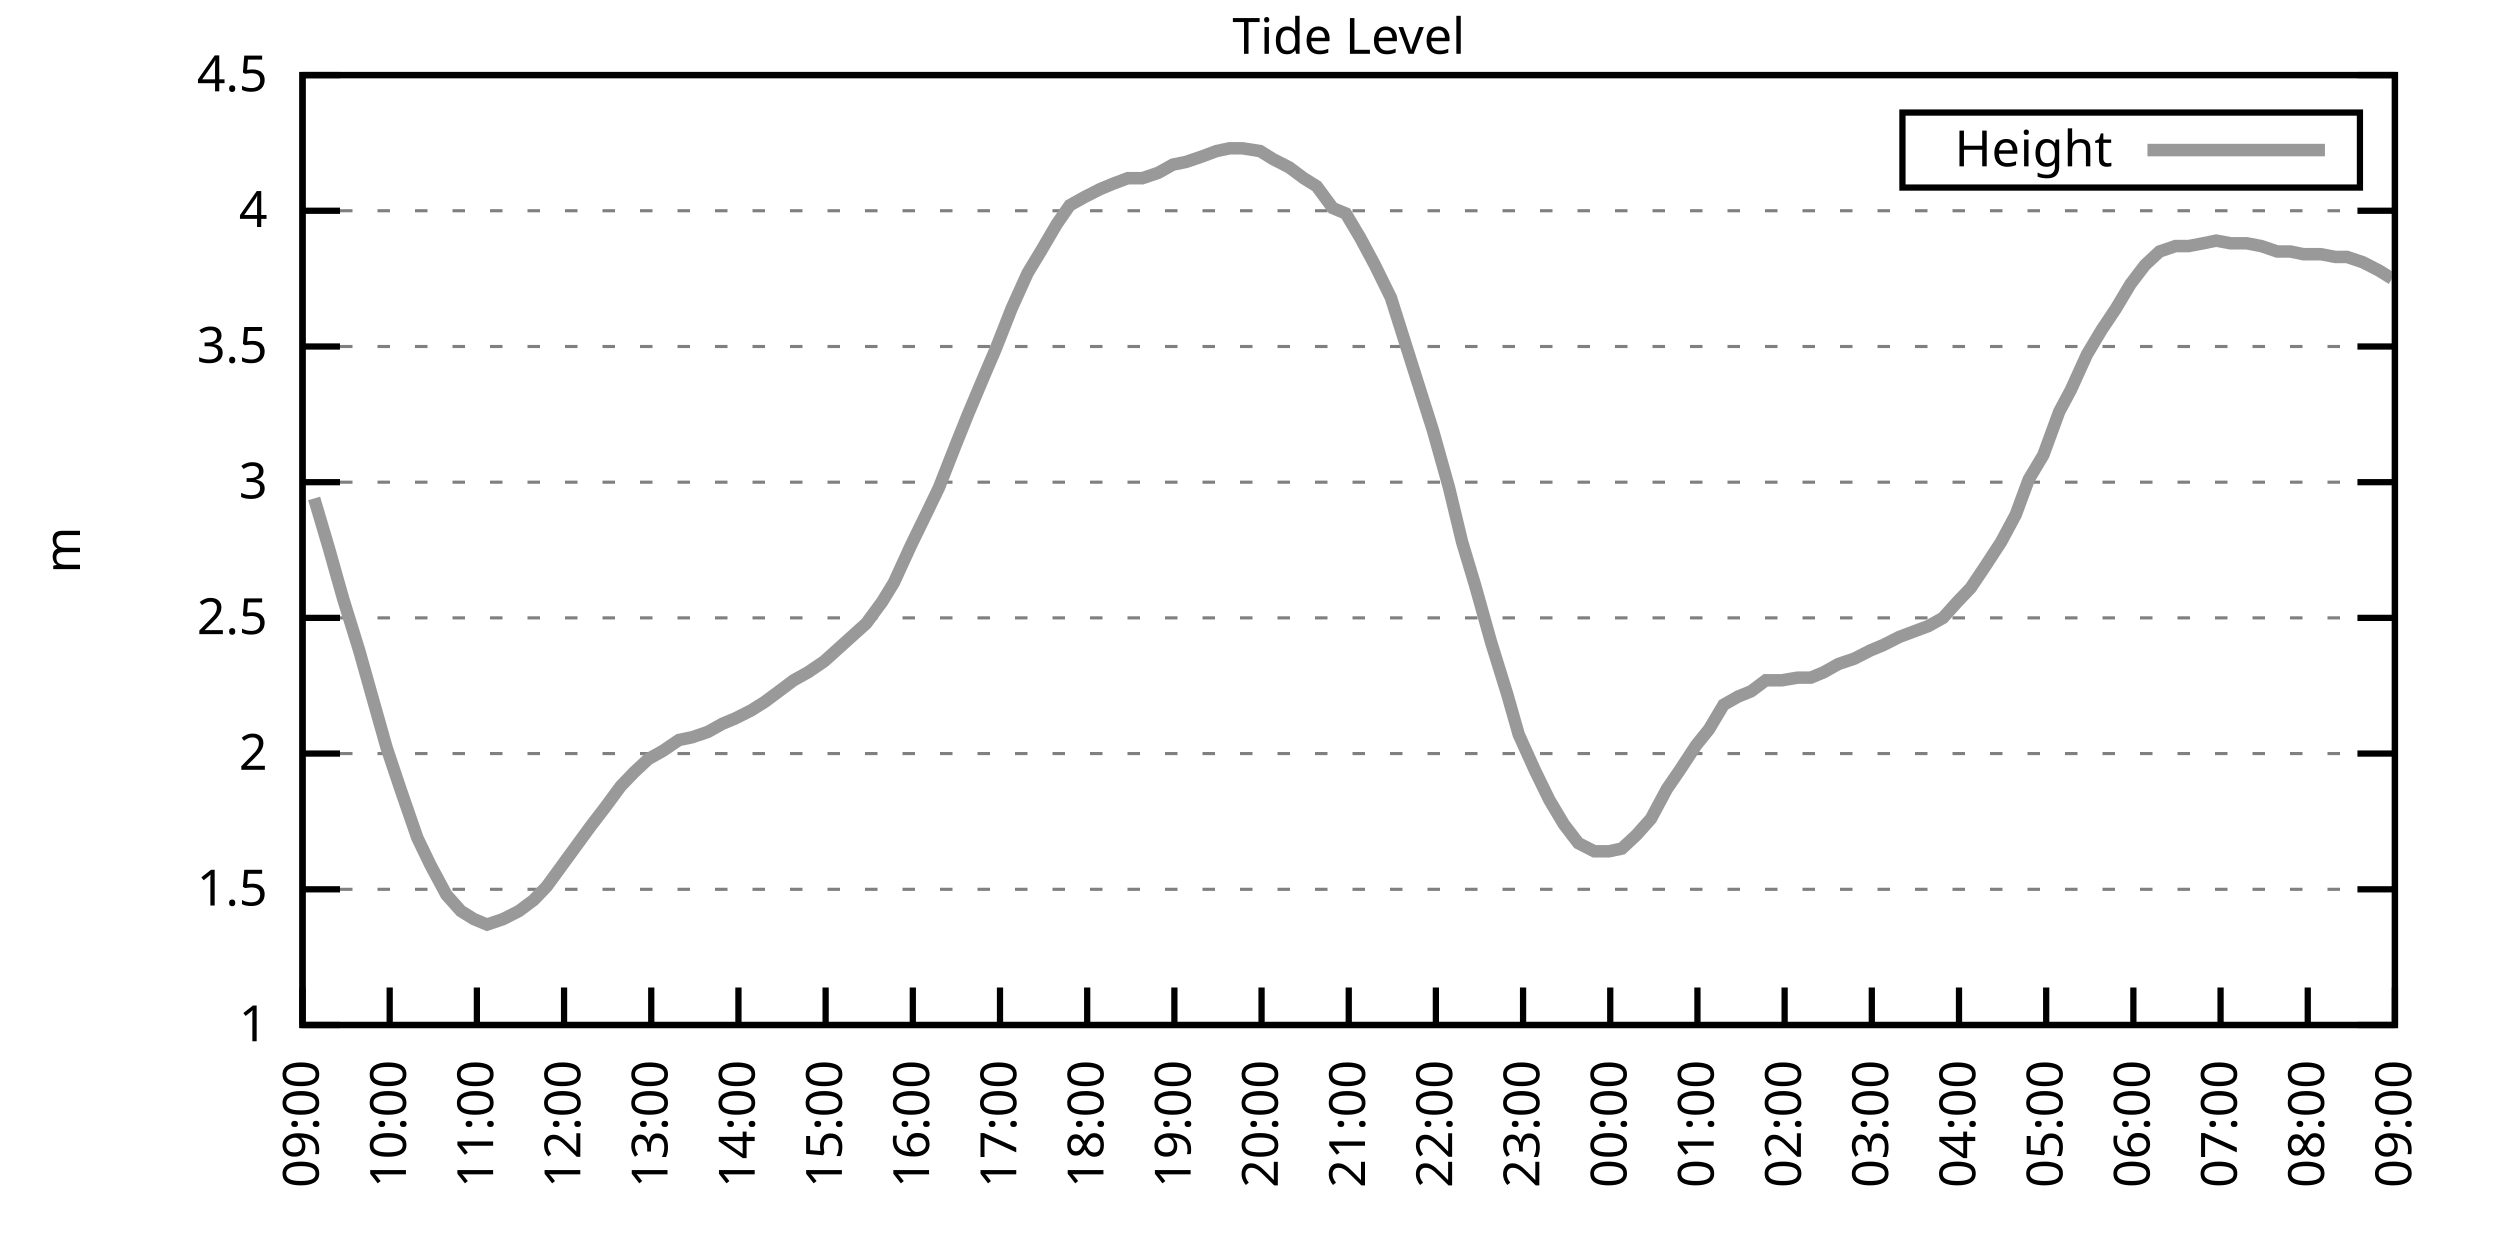
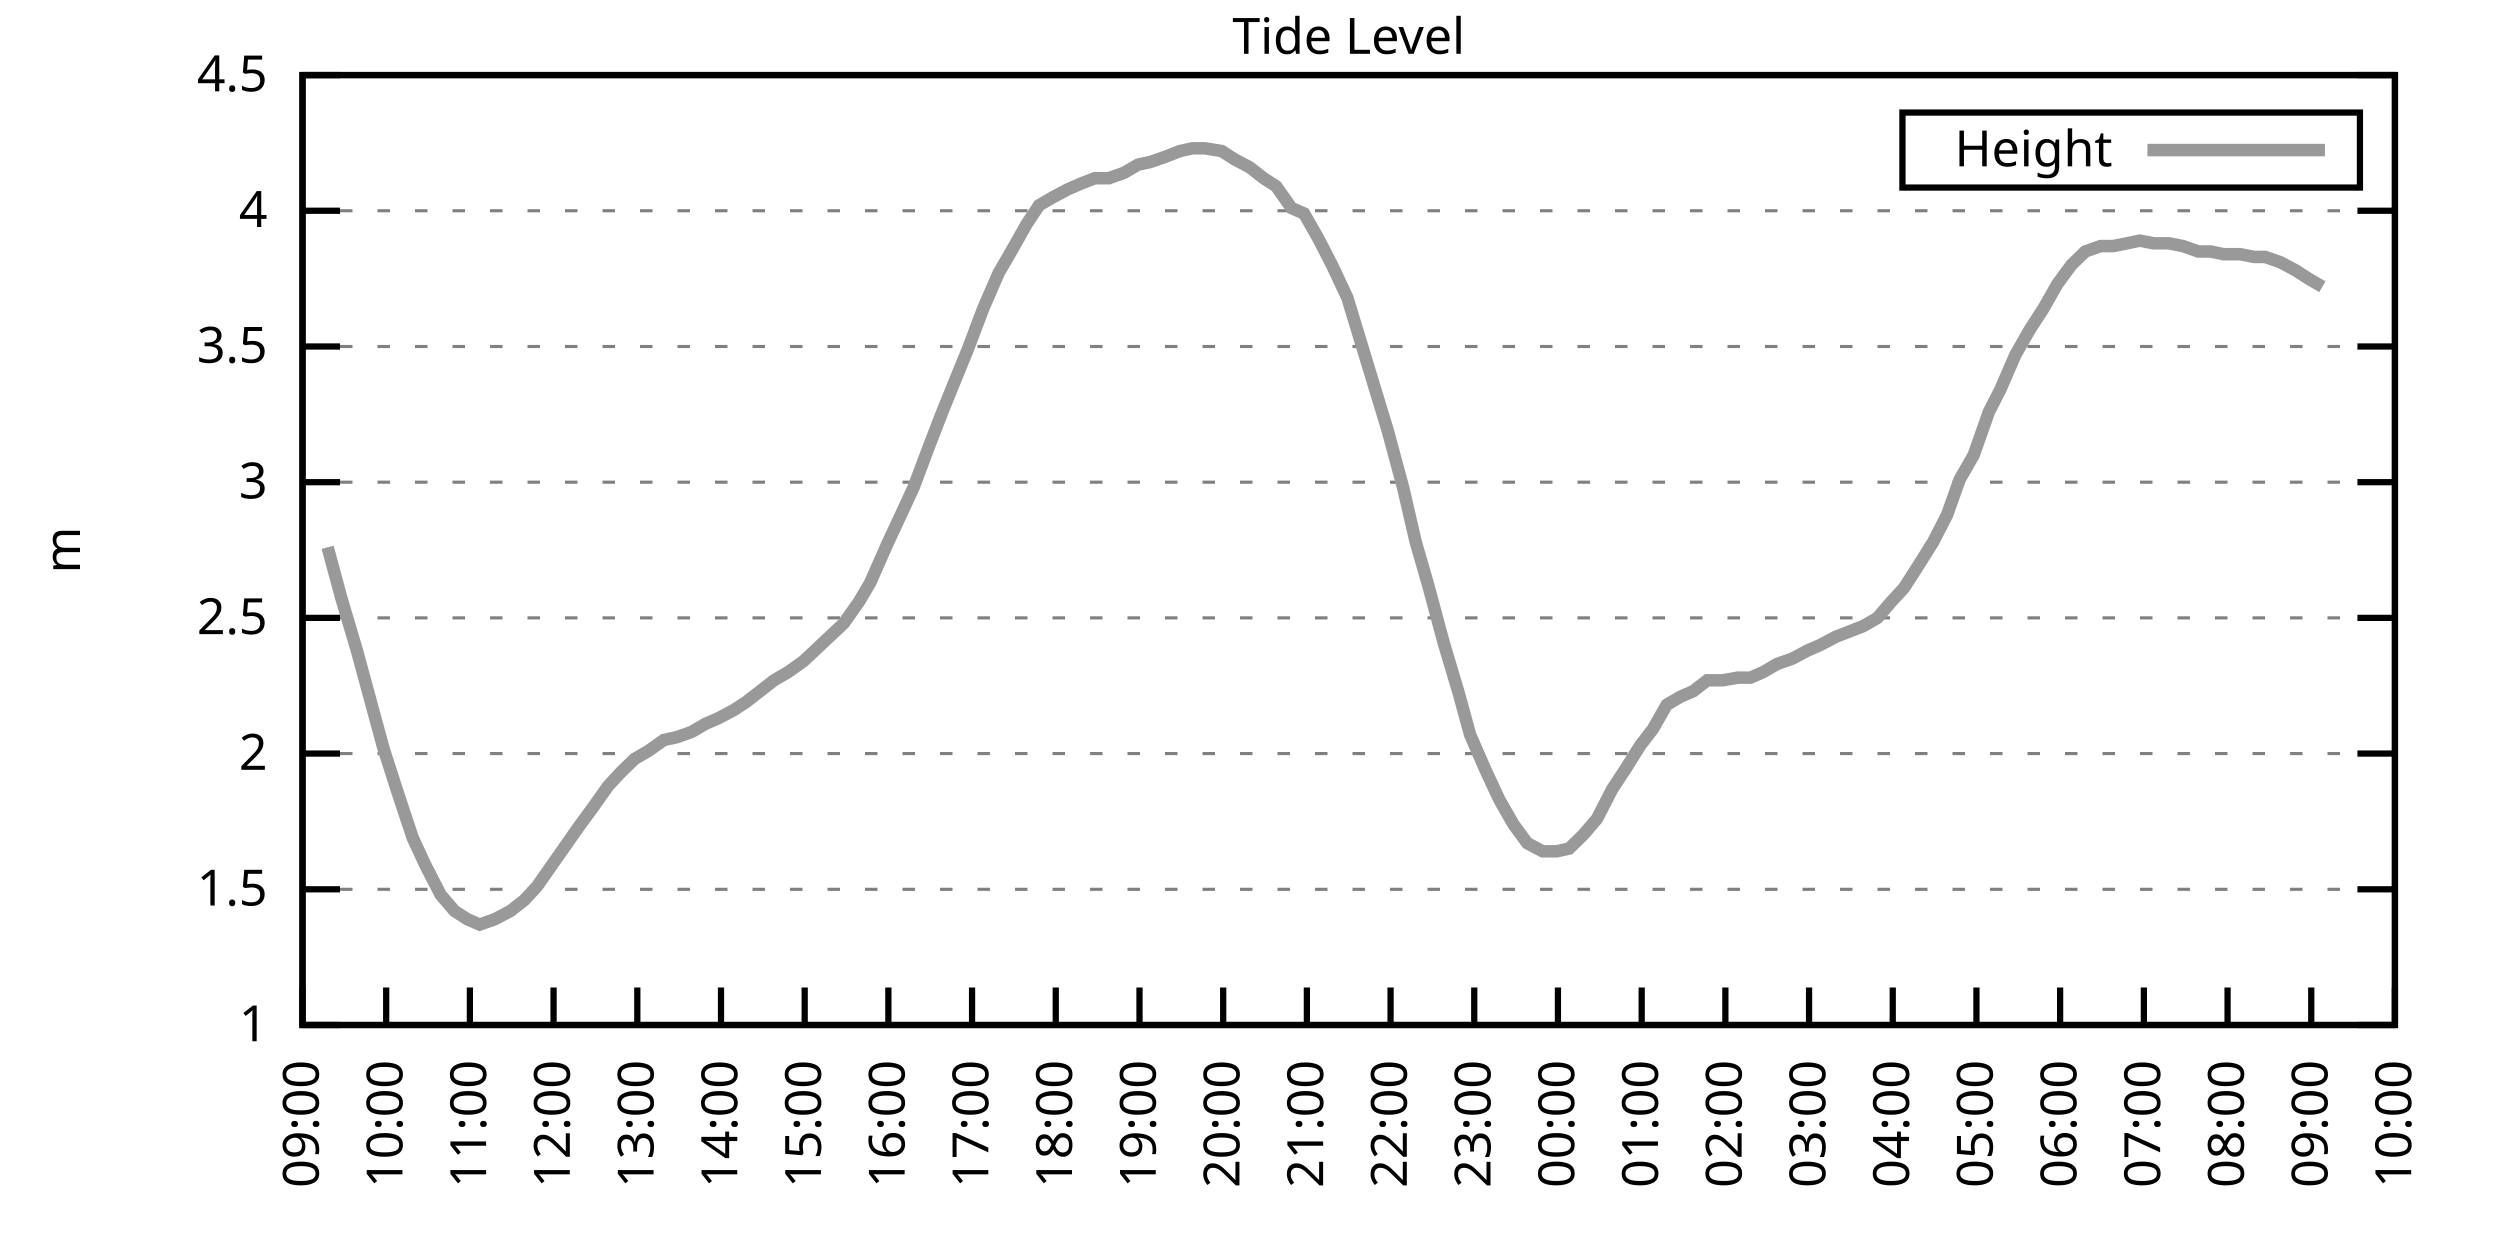
<svg xmlns="http://www.w3.org/2000/svg" xmlns:xlink="http://www.w3.org/1999/xlink" width="400" height="200" viewBox="0 0 400 200">
  <g id="gnuplot_canvas">
    <rect x="0" y="0" width="400" height="200" fill="none" />
    <defs>
      <circle id="gpDot" r="0.5" stroke-width="0.5" stroke="currentColor" />
      <path id="gpPt0" stroke-width="0.333" stroke="currentColor" d="M-1,0 h2 M0,-1 v2" />
      <path id="gpPt1" stroke-width="0.333" stroke="currentColor" d="M-1,-1 L1,1 M1,-1 L-1,1" />
      <path id="gpPt2" stroke-width="0.333" stroke="currentColor" d="M-1,0 L1,0 M0,-1 L0,1 M-1,-1 L1,1 M-1,1 L1,-1" />
      <rect id="gpPt3" stroke-width="0.333" stroke="currentColor" x="-1" y="-1" width="2" height="2" />
      <rect id="gpPt4" stroke-width="0.333" stroke="currentColor" fill="currentColor" x="-1" y="-1" width="2" height="2" />
      <circle id="gpPt5" stroke-width="0.333" stroke="currentColor" cx="0" cy="0" r="1" />
      <use xlink:href="#gpPt5" id="gpPt6" fill="currentColor" stroke="none" />
      <path id="gpPt7" stroke-width="0.333" stroke="currentColor" d="M0,-1.33 L-1.33,0.67 L1.33,0.67 z" />
      <use xlink:href="#gpPt7" id="gpPt8" fill="currentColor" stroke="none" />
      <use xlink:href="#gpPt7" id="gpPt9" stroke="currentColor" transform="rotate(180)" />
      <use xlink:href="#gpPt9" id="gpPt10" fill="currentColor" stroke="none" />
      <use xlink:href="#gpPt3" id="gpPt11" stroke="currentColor" transform="rotate(45)" />
      <use xlink:href="#gpPt11" id="gpPt12" fill="currentColor" stroke="none" />
      <path id="gpPt13" stroke-width="0.333" stroke="currentColor" d="M0,1.330 L1.265,0.411 L0.782,-1.067 L-0.782,-1.076 L-1.265,0.411 z" />
      <use xlink:href="#gpPt13" id="gpPt14" fill="currentColor" stroke="none" />
      <filter id="textbox" filterUnits="objectBoundingBox" x="0" y="0" height="1" width="1">
        <feFlood flood-color="white" flood-opacity="1" result="bgnd" />
        <feComposite in="SourceGraphic" in2="bgnd" operator="atop" />
      </filter>
      <filter id="greybox" filterUnits="objectBoundingBox" x="0" y="0" height="1" width="1">
        <feFlood flood-color="lightgrey" flood-opacity="1" result="grey" />
        <feComposite in="SourceGraphic" in2="grey" operator="atop" />
      </filter>
    </defs>
    <g fill="none" color="white" stroke="currentColor" stroke-width="1.00" stroke-linecap="butt" stroke-linejoin="miter">
</g>
    <g fill="none" color="black" stroke="currentColor" stroke-width="1.00" stroke-linecap="butt" stroke-linejoin="miter">
      <g stroke="none" shape-rendering="crispEdges">
        <polygon fill="rgb(255, 255, 255)" points="48.40,164.00 383.18,164.00 383.18,12.02 48.40,12.02 " />
      </g>
    </g>
    <g fill="none" color="black" stroke="currentColor" stroke-width="1.00" stroke-linecap="butt" stroke-linejoin="miter">
</g>
    <g fill="none" color="black" stroke="black" stroke-width="0.50" stroke-linecap="butt" stroke-linejoin="miter">
</g>
    <g fill="none" color="gray" stroke="currentColor" stroke-width="0.50" stroke-linecap="butt" stroke-linejoin="miter">
      <path stroke="gray" stroke-dasharray="2,4" class="gridline" d="M48.40,164.00 L383.19,164.00  " />
    </g>
    <g fill="none" color="gray" stroke="gray" stroke-width="1.00" stroke-linecap="butt" stroke-linejoin="miter">
</g>
    <g fill="none" color="black" stroke="currentColor" stroke-width="1.00" stroke-linecap="butt" stroke-linejoin="miter">
      <path stroke="black" d="M48.40,164.00 L54.40,164.00 M383.19,164.00 L377.19,164.00  " />
      <g transform="translate(42.80,166.60)" stroke="none" fill="black" font-family="Sans" font-size="8.00" text-anchor="end">
        <text>
          <tspan font-family="Sans"> 1</tspan>
        </text>
      </g>
    </g>
    <g fill="none" color="black" stroke="currentColor" stroke-width="1.00" stroke-linecap="butt" stroke-linejoin="miter">
</g>
    <g fill="none" color="black" stroke="black" stroke-width="0.50" stroke-linecap="butt" stroke-linejoin="miter">
</g>
    <g fill="none" color="gray" stroke="currentColor" stroke-width="0.50" stroke-linecap="butt" stroke-linejoin="miter">
      <path stroke="gray" stroke-dasharray="2,4" class="gridline" d="M48.40,142.29 L383.19,142.29  " />
    </g>
    <g fill="none" color="gray" stroke="gray" stroke-width="1.00" stroke-linecap="butt" stroke-linejoin="miter">
</g>
    <g fill="none" color="black" stroke="currentColor" stroke-width="1.00" stroke-linecap="butt" stroke-linejoin="miter">
      <path stroke="black" d="M48.40,142.29 L54.40,142.29 M383.19,142.29 L377.19,142.29  " />
      <g transform="translate(42.80,144.89)" stroke="none" fill="black" font-family="Sans" font-size="8.00" text-anchor="end">
        <text>
          <tspan font-family="Sans"> 1.5</tspan>
        </text>
      </g>
    </g>
    <g fill="none" color="black" stroke="currentColor" stroke-width="1.00" stroke-linecap="butt" stroke-linejoin="miter">
</g>
    <g fill="none" color="black" stroke="black" stroke-width="0.50" stroke-linecap="butt" stroke-linejoin="miter">
</g>
    <g fill="none" color="gray" stroke="currentColor" stroke-width="0.50" stroke-linecap="butt" stroke-linejoin="miter">
      <path stroke="gray" stroke-dasharray="2,4" class="gridline" d="M48.40,120.57 L383.19,120.57  " />
    </g>
    <g fill="none" color="gray" stroke="gray" stroke-width="1.00" stroke-linecap="butt" stroke-linejoin="miter">
</g>
    <g fill="none" color="black" stroke="currentColor" stroke-width="1.00" stroke-linecap="butt" stroke-linejoin="miter">
      <path stroke="black" d="M48.40,120.57 L54.40,120.57 M383.19,120.57 L377.19,120.57  " />
      <g transform="translate(42.80,123.17)" stroke="none" fill="black" font-family="Sans" font-size="8.00" text-anchor="end">
        <text>
          <tspan font-family="Sans"> 2</tspan>
        </text>
      </g>
    </g>
    <g fill="none" color="black" stroke="currentColor" stroke-width="1.00" stroke-linecap="butt" stroke-linejoin="miter">
</g>
    <g fill="none" color="black" stroke="black" stroke-width="0.50" stroke-linecap="butt" stroke-linejoin="miter">
</g>
    <g fill="none" color="gray" stroke="currentColor" stroke-width="0.50" stroke-linecap="butt" stroke-linejoin="miter">
      <path stroke="gray" stroke-dasharray="2,4" class="gridline" d="M48.40,98.86 L383.19,98.86  " />
    </g>
    <g fill="none" color="gray" stroke="gray" stroke-width="1.00" stroke-linecap="butt" stroke-linejoin="miter">
</g>
    <g fill="none" color="black" stroke="currentColor" stroke-width="1.00" stroke-linecap="butt" stroke-linejoin="miter">
      <path stroke="black" d="M48.40,98.86 L54.40,98.86 M383.19,98.86 L377.19,98.86  " />
      <g transform="translate(42.80,101.46)" stroke="none" fill="black" font-family="Sans" font-size="8.00" text-anchor="end">
        <text>
          <tspan font-family="Sans"> 2.5</tspan>
        </text>
      </g>
    </g>
    <g fill="none" color="black" stroke="currentColor" stroke-width="1.00" stroke-linecap="butt" stroke-linejoin="miter">
</g>
    <g fill="none" color="black" stroke="black" stroke-width="0.50" stroke-linecap="butt" stroke-linejoin="miter">
</g>
    <g fill="none" color="gray" stroke="currentColor" stroke-width="0.50" stroke-linecap="butt" stroke-linejoin="miter">
      <path stroke="gray" stroke-dasharray="2,4" class="gridline" d="M48.40,77.15 L383.19,77.15  " />
    </g>
    <g fill="none" color="gray" stroke="gray" stroke-width="1.00" stroke-linecap="butt" stroke-linejoin="miter">
</g>
    <g fill="none" color="black" stroke="currentColor" stroke-width="1.00" stroke-linecap="butt" stroke-linejoin="miter">
      <path stroke="black" d="M48.40,77.15 L54.40,77.15 M383.19,77.15 L377.19,77.15  " />
      <g transform="translate(42.80,79.75)" stroke="none" fill="black" font-family="Sans" font-size="8.00" text-anchor="end">
        <text>
          <tspan font-family="Sans"> 3</tspan>
        </text>
      </g>
    </g>
    <g fill="none" color="black" stroke="currentColor" stroke-width="1.00" stroke-linecap="butt" stroke-linejoin="miter">
</g>
    <g fill="none" color="black" stroke="black" stroke-width="0.50" stroke-linecap="butt" stroke-linejoin="miter">
</g>
    <g fill="none" color="gray" stroke="currentColor" stroke-width="0.50" stroke-linecap="butt" stroke-linejoin="miter">
      <path stroke="gray" stroke-dasharray="2,4" class="gridline" d="M48.40,55.44 L383.19,55.44  " />
    </g>
    <g fill="none" color="gray" stroke="gray" stroke-width="1.00" stroke-linecap="butt" stroke-linejoin="miter">
</g>
    <g fill="none" color="black" stroke="currentColor" stroke-width="1.00" stroke-linecap="butt" stroke-linejoin="miter">
      <path stroke="black" d="M48.40,55.44 L54.40,55.44 M383.19,55.44 L377.19,55.44  " />
      <g transform="translate(42.80,58.04)" stroke="none" fill="black" font-family="Sans" font-size="8.00" text-anchor="end">
        <text>
          <tspan font-family="Sans"> 3.5</tspan>
        </text>
      </g>
    </g>
    <g fill="none" color="black" stroke="currentColor" stroke-width="1.00" stroke-linecap="butt" stroke-linejoin="miter">
</g>
    <g fill="none" color="black" stroke="black" stroke-width="0.50" stroke-linecap="butt" stroke-linejoin="miter">
</g>
    <g fill="none" color="gray" stroke="currentColor" stroke-width="0.50" stroke-linecap="butt" stroke-linejoin="miter">
      <path stroke="gray" stroke-dasharray="2,4" class="gridline" d="M48.40,33.72 L383.19,33.72  " />
    </g>
    <g fill="none" color="gray" stroke="gray" stroke-width="1.00" stroke-linecap="butt" stroke-linejoin="miter">
</g>
    <g fill="none" color="black" stroke="currentColor" stroke-width="1.00" stroke-linecap="butt" stroke-linejoin="miter">
      <path stroke="black" d="M48.40,33.72 L54.40,33.72 M383.19,33.72 L377.19,33.72  " />
      <g transform="translate(42.80,36.32)" stroke="none" fill="black" font-family="Sans" font-size="8.00" text-anchor="end">
        <text>
          <tspan font-family="Sans"> 4</tspan>
        </text>
      </g>
    </g>
    <g fill="none" color="black" stroke="currentColor" stroke-width="1.00" stroke-linecap="butt" stroke-linejoin="miter">
</g>
    <g fill="none" color="black" stroke="black" stroke-width="0.50" stroke-linecap="butt" stroke-linejoin="miter">
</g>
    <g fill="none" color="gray" stroke="currentColor" stroke-width="0.50" stroke-linecap="butt" stroke-linejoin="miter">
      <path stroke="gray" stroke-dasharray="2,4" class="gridline" d="M48.40,12.01 L383.19,12.01  " />
    </g>
    <g fill="none" color="gray" stroke="gray" stroke-width="1.00" stroke-linecap="butt" stroke-linejoin="miter">
</g>
    <g fill="none" color="black" stroke="currentColor" stroke-width="1.00" stroke-linecap="butt" stroke-linejoin="miter">
      <path stroke="black" d="M48.40,12.01 L54.40,12.01 M383.19,12.01 L377.19,12.01  " />
      <g transform="translate(42.80,14.61)" stroke="none" fill="black" font-family="Sans" font-size="8.00" text-anchor="end">
        <text>
          <tspan font-family="Sans"> 4.5</tspan>
        </text>
      </g>
    </g>
    <g fill="none" color="black" stroke="currentColor" stroke-width="1.00" stroke-linecap="butt" stroke-linejoin="miter">
      <path stroke="black" d="M48.40,164.00 L48.40,158.00  " />
      <g transform="translate(51.00,169.60) rotate(270.00)" stroke="none" fill="black" font-family="Sans" font-size="8.00" text-anchor="end">
        <text>
          <tspan font-family="Sans">09:00</tspan>
        </text>
      </g>
    </g>
    <g fill="none" color="black" stroke="currentColor" stroke-width="1.00" stroke-linecap="butt" stroke-linejoin="miter">
-       <path stroke="black" d="M62.35,164.00 L62.35,158.00  " />
-       <g transform="translate(64.95,169.60) rotate(270.00)" stroke="none" fill="black" font-family="Sans" font-size="8.00" text-anchor="end">
+       <path stroke="black" d="M61.79,164.00 L61.79,158.00  " />
+       <g transform="translate(64.39,169.60) rotate(270.00)" stroke="none" fill="black" font-family="Sans" font-size="8.00" text-anchor="end">
        <text>
          <tspan font-family="Sans">10:00</tspan>
        </text>
      </g>
    </g>
    <g fill="none" color="black" stroke="currentColor" stroke-width="1.00" stroke-linecap="butt" stroke-linejoin="miter">
-       <path stroke="black" d="M76.30,164.00 L76.30,158.00  " />
-       <g transform="translate(78.90,169.60) rotate(270.00)" stroke="none" fill="black" font-family="Sans" font-size="8.00" text-anchor="end">
+       <path stroke="black" d="M75.18,164.00 L75.18,158.00  " />
+       <g transform="translate(77.78,169.60) rotate(270.00)" stroke="none" fill="black" font-family="Sans" font-size="8.00" text-anchor="end">
        <text>
          <tspan font-family="Sans">11:00</tspan>
        </text>
      </g>
    </g>
    <g fill="none" color="black" stroke="currentColor" stroke-width="1.00" stroke-linecap="butt" stroke-linejoin="miter">
-       <path stroke="black" d="M90.25,164.00 L90.25,158.00  " />
-       <g transform="translate(92.85,169.60) rotate(270.00)" stroke="none" fill="black" font-family="Sans" font-size="8.00" text-anchor="end">
+       <path stroke="black" d="M88.57,164.00 L88.57,158.00  " />
+       <g transform="translate(91.17,169.60) rotate(270.00)" stroke="none" fill="black" font-family="Sans" font-size="8.00" text-anchor="end">
        <text>
          <tspan font-family="Sans">12:00</tspan>
        </text>
      </g>
    </g>
    <g fill="none" color="black" stroke="currentColor" stroke-width="1.00" stroke-linecap="butt" stroke-linejoin="miter">
-       <path stroke="black" d="M104.20,164.00 L104.20,158.00  " />
-       <g transform="translate(106.80,169.60) rotate(270.00)" stroke="none" fill="black" font-family="Sans" font-size="8.00" text-anchor="end">
+       <path stroke="black" d="M101.97,164.00 L101.97,158.00  " />
+       <g transform="translate(104.57,169.60) rotate(270.00)" stroke="none" fill="black" font-family="Sans" font-size="8.00" text-anchor="end">
        <text>
          <tspan font-family="Sans">13:00</tspan>
        </text>
      </g>
    </g>
    <g fill="none" color="black" stroke="currentColor" stroke-width="1.00" stroke-linecap="butt" stroke-linejoin="miter">
-       <path stroke="black" d="M118.15,164.00 L118.15,158.00  " />
-       <g transform="translate(120.75,169.60) rotate(270.00)" stroke="none" fill="black" font-family="Sans" font-size="8.00" text-anchor="end">
+       <path stroke="black" d="M115.36,164.00 L115.36,158.00  " />
+       <g transform="translate(117.96,169.60) rotate(270.00)" stroke="none" fill="black" font-family="Sans" font-size="8.00" text-anchor="end">
        <text>
          <tspan font-family="Sans">14:00</tspan>
        </text>
      </g>
    </g>
    <g fill="none" color="black" stroke="currentColor" stroke-width="1.00" stroke-linecap="butt" stroke-linejoin="miter">
-       <path stroke="black" d="M132.10,164.00 L132.10,158.00  " />
-       <g transform="translate(134.70,169.60) rotate(270.00)" stroke="none" fill="black" font-family="Sans" font-size="8.00" text-anchor="end">
+       <path stroke="black" d="M128.75,164.00 L128.75,158.00  " />
+       <g transform="translate(131.35,169.60) rotate(270.00)" stroke="none" fill="black" font-family="Sans" font-size="8.00" text-anchor="end">
        <text>
          <tspan font-family="Sans">15:00</tspan>
        </text>
      </g>
    </g>
    <g fill="none" color="black" stroke="currentColor" stroke-width="1.00" stroke-linecap="butt" stroke-linejoin="miter">
-       <path stroke="black" d="M146.05,164.00 L146.05,158.00  " />
-       <g transform="translate(148.65,169.60) rotate(270.00)" stroke="none" fill="black" font-family="Sans" font-size="8.00" text-anchor="end">
+       <path stroke="black" d="M142.14,164.00 L142.14,158.00  " />
+       <g transform="translate(144.74,169.60) rotate(270.00)" stroke="none" fill="black" font-family="Sans" font-size="8.00" text-anchor="end">
        <text>
          <tspan font-family="Sans">16:00</tspan>
        </text>
      </g>
    </g>
    <g fill="none" color="black" stroke="currentColor" stroke-width="1.00" stroke-linecap="butt" stroke-linejoin="miter">
-       <path stroke="black" d="M160.00,164.00 L160.00,158.00  " />
-       <g transform="translate(162.60,169.60) rotate(270.00)" stroke="none" fill="black" font-family="Sans" font-size="8.00" text-anchor="end">
+       <path stroke="black" d="M155.53,164.00 L155.53,158.00  " />
+       <g transform="translate(158.13,169.60) rotate(270.00)" stroke="none" fill="black" font-family="Sans" font-size="8.00" text-anchor="end">
        <text>
          <tspan font-family="Sans">17:00</tspan>
        </text>
      </g>
    </g>
    <g fill="none" color="black" stroke="currentColor" stroke-width="1.00" stroke-linecap="butt" stroke-linejoin="miter">
-       <path stroke="black" d="M173.95,164.00 L173.95,158.00  " />
-       <g transform="translate(176.55,169.60) rotate(270.00)" stroke="none" fill="black" font-family="Sans" font-size="8.00" text-anchor="end">
+       <path stroke="black" d="M168.92,164.00 L168.92,158.00  " />
+       <g transform="translate(171.52,169.60) rotate(270.00)" stroke="none" fill="black" font-family="Sans" font-size="8.00" text-anchor="end">
        <text>
          <tspan font-family="Sans">18:00</tspan>
        </text>
      </g>
    </g>
    <g fill="none" color="black" stroke="currentColor" stroke-width="1.00" stroke-linecap="butt" stroke-linejoin="miter">
-       <path stroke="black" d="M187.90,164.00 L187.90,158.00  " />
-       <g transform="translate(190.50,169.60) rotate(270.00)" stroke="none" fill="black" font-family="Sans" font-size="8.00" text-anchor="end">
+       <path stroke="black" d="M182.32,164.00 L182.32,158.00  " />
+       <g transform="translate(184.92,169.60) rotate(270.00)" stroke="none" fill="black" font-family="Sans" font-size="8.00" text-anchor="end">
        <text>
          <tspan font-family="Sans">19:00</tspan>
        </text>
      </g>
    </g>
    <g fill="none" color="black" stroke="currentColor" stroke-width="1.00" stroke-linecap="butt" stroke-linejoin="miter">
-       <path stroke="black" d="M201.85,164.00 L201.85,158.00  " />
-       <g transform="translate(204.45,169.60) rotate(270.00)" stroke="none" fill="black" font-family="Sans" font-size="8.00" text-anchor="end">
+       <path stroke="black" d="M195.71,164.00 L195.71,158.00  " />
+       <g transform="translate(198.31,169.60) rotate(270.00)" stroke="none" fill="black" font-family="Sans" font-size="8.00" text-anchor="end">
        <text>
          <tspan font-family="Sans">20:00</tspan>
        </text>
      </g>
    </g>
    <g fill="none" color="black" stroke="currentColor" stroke-width="1.00" stroke-linecap="butt" stroke-linejoin="miter">
-       <path stroke="black" d="M215.80,164.00 L215.80,158.00  " />
-       <g transform="translate(218.40,169.60) rotate(270.00)" stroke="none" fill="black" font-family="Sans" font-size="8.00" text-anchor="end">
+       <path stroke="black" d="M209.10,164.00 L209.10,158.00  " />
+       <g transform="translate(211.70,169.60) rotate(270.00)" stroke="none" fill="black" font-family="Sans" font-size="8.00" text-anchor="end">
        <text>
          <tspan font-family="Sans">21:00</tspan>
        </text>
      </g>
    </g>
    <g fill="none" color="black" stroke="currentColor" stroke-width="1.00" stroke-linecap="butt" stroke-linejoin="miter">
-       <path stroke="black" d="M229.74,164.00 L229.74,158.00  " />
-       <g transform="translate(232.34,169.60) rotate(270.00)" stroke="none" fill="black" font-family="Sans" font-size="8.00" text-anchor="end">
+       <path stroke="black" d="M222.49,164.00 L222.49,158.00  " />
+       <g transform="translate(225.09,169.60) rotate(270.00)" stroke="none" fill="black" font-family="Sans" font-size="8.00" text-anchor="end">
        <text>
          <tspan font-family="Sans">22:00</tspan>
        </text>
      </g>
    </g>
    <g fill="none" color="black" stroke="currentColor" stroke-width="1.00" stroke-linecap="butt" stroke-linejoin="miter">
-       <path stroke="black" d="M243.69,164.00 L243.69,158.00  " />
-       <g transform="translate(246.29,169.60) rotate(270.00)" stroke="none" fill="black" font-family="Sans" font-size="8.00" text-anchor="end">
+       <path stroke="black" d="M235.88,164.00 L235.88,158.00  " />
+       <g transform="translate(238.48,169.60) rotate(270.00)" stroke="none" fill="black" font-family="Sans" font-size="8.00" text-anchor="end">
        <text>
          <tspan font-family="Sans">23:00</tspan>
        </text>
      </g>
    </g>
    <g fill="none" color="black" stroke="currentColor" stroke-width="1.00" stroke-linecap="butt" stroke-linejoin="miter">
-       <path stroke="black" d="M257.64,164.00 L257.64,158.00  " />
-       <g transform="translate(260.24,169.60) rotate(270.00)" stroke="none" fill="black" font-family="Sans" font-size="8.00" text-anchor="end">
+       <path stroke="black" d="M249.27,164.00 L249.27,158.00  " />
+       <g transform="translate(251.87,169.60) rotate(270.00)" stroke="none" fill="black" font-family="Sans" font-size="8.00" text-anchor="end">
        <text>
          <tspan font-family="Sans">00:00</tspan>
        </text>
      </g>
    </g>
    <g fill="none" color="black" stroke="currentColor" stroke-width="1.00" stroke-linecap="butt" stroke-linejoin="miter">
-       <path stroke="black" d="M271.59,164.00 L271.59,158.00  " />
-       <g transform="translate(274.19,169.60) rotate(270.00)" stroke="none" fill="black" font-family="Sans" font-size="8.00" text-anchor="end">
+       <path stroke="black" d="M262.67,164.00 L262.67,158.00  " />
+       <g transform="translate(265.27,169.60) rotate(270.00)" stroke="none" fill="black" font-family="Sans" font-size="8.00" text-anchor="end">
        <text>
          <tspan font-family="Sans">01:00</tspan>
        </text>
      </g>
    </g>
    <g fill="none" color="black" stroke="currentColor" stroke-width="1.00" stroke-linecap="butt" stroke-linejoin="miter">
-       <path stroke="black" d="M285.54,164.00 L285.54,158.00  " />
-       <g transform="translate(288.14,169.60) rotate(270.00)" stroke="none" fill="black" font-family="Sans" font-size="8.00" text-anchor="end">
+       <path stroke="black" d="M276.06,164.00 L276.06,158.00  " />
+       <g transform="translate(278.66,169.60) rotate(270.00)" stroke="none" fill="black" font-family="Sans" font-size="8.00" text-anchor="end">
        <text>
          <tspan font-family="Sans">02:00</tspan>
        </text>
      </g>
    </g>
    <g fill="none" color="black" stroke="currentColor" stroke-width="1.00" stroke-linecap="butt" stroke-linejoin="miter">
-       <path stroke="black" d="M299.49,164.00 L299.49,158.00  " />
-       <g transform="translate(302.09,169.60) rotate(270.00)" stroke="none" fill="black" font-family="Sans" font-size="8.00" text-anchor="end">
+       <path stroke="black" d="M289.45,164.00 L289.45,158.00  " />
+       <g transform="translate(292.05,169.60) rotate(270.00)" stroke="none" fill="black" font-family="Sans" font-size="8.00" text-anchor="end">
        <text>
          <tspan font-family="Sans">03:00</tspan>
        </text>
      </g>
    </g>
    <g fill="none" color="black" stroke="currentColor" stroke-width="1.00" stroke-linecap="butt" stroke-linejoin="miter">
-       <path stroke="black" d="M313.44,164.00 L313.44,158.00  " />
-       <g transform="translate(316.04,169.60) rotate(270.00)" stroke="none" fill="black" font-family="Sans" font-size="8.00" text-anchor="end">
+       <path stroke="black" d="M302.84,164.00 L302.84,158.00  " />
+       <g transform="translate(305.44,169.60) rotate(270.00)" stroke="none" fill="black" font-family="Sans" font-size="8.00" text-anchor="end">
        <text>
          <tspan font-family="Sans">04:00</tspan>
        </text>
      </g>
    </g>
    <g fill="none" color="black" stroke="currentColor" stroke-width="1.00" stroke-linecap="butt" stroke-linejoin="miter">
-       <path stroke="black" d="M327.39,164.00 L327.39,158.00  " />
-       <g transform="translate(329.99,169.60) rotate(270.00)" stroke="none" fill="black" font-family="Sans" font-size="8.00" text-anchor="end">
+       <path stroke="black" d="M316.23,164.00 L316.23,158.00  " />
+       <g transform="translate(318.83,169.60) rotate(270.00)" stroke="none" fill="black" font-family="Sans" font-size="8.00" text-anchor="end">
        <text>
          <tspan font-family="Sans">05:00</tspan>
        </text>
      </g>
    </g>
    <g fill="none" color="black" stroke="currentColor" stroke-width="1.00" stroke-linecap="butt" stroke-linejoin="miter">
-       <path stroke="black" d="M341.34,164.00 L341.34,158.00  " />
-       <g transform="translate(343.94,169.60) rotate(270.00)" stroke="none" fill="black" font-family="Sans" font-size="8.00" text-anchor="end">
+       <path stroke="black" d="M329.62,164.00 L329.62,158.00  " />
+       <g transform="translate(332.22,169.60) rotate(270.00)" stroke="none" fill="black" font-family="Sans" font-size="8.00" text-anchor="end">
        <text>
          <tspan font-family="Sans">06:00</tspan>
        </text>
      </g>
    </g>
    <g fill="none" color="black" stroke="currentColor" stroke-width="1.00" stroke-linecap="butt" stroke-linejoin="miter">
-       <path stroke="black" d="M355.29,164.00 L355.29,158.00  " />
-       <g transform="translate(357.89,169.60) rotate(270.00)" stroke="none" fill="black" font-family="Sans" font-size="8.00" text-anchor="end">
+       <path stroke="black" d="M343.02,164.00 L343.02,158.00  " />
+       <g transform="translate(345.62,169.60) rotate(270.00)" stroke="none" fill="black" font-family="Sans" font-size="8.00" text-anchor="end">
        <text>
          <tspan font-family="Sans">07:00</tspan>
        </text>
      </g>
    </g>
    <g fill="none" color="black" stroke="currentColor" stroke-width="1.00" stroke-linecap="butt" stroke-linejoin="miter">
-       <path stroke="black" d="M369.24,164.00 L369.24,158.00  " />
-       <g transform="translate(371.84,169.60) rotate(270.00)" stroke="none" fill="black" font-family="Sans" font-size="8.00" text-anchor="end">
+       <path stroke="black" d="M356.41,164.00 L356.41,158.00  " />
+       <g transform="translate(359.01,169.60) rotate(270.00)" stroke="none" fill="black" font-family="Sans" font-size="8.00" text-anchor="end">
        <text>
          <tspan font-family="Sans">08:00</tspan>
+         </text>
+       </g>
+     </g>
+     <g fill="none" color="black" stroke="currentColor" stroke-width="1.00" stroke-linecap="butt" stroke-linejoin="miter">
+       <path stroke="black" d="M369.80,164.00 L369.80,158.00  " />
+       <g transform="translate(372.40,169.60) rotate(270.00)" stroke="none" fill="black" font-family="Sans" font-size="8.00" text-anchor="end">
+         <text>
+           <tspan font-family="Sans">09:00</tspan>
        </text>
      </g>
    </g>
    <g fill="none" color="black" stroke="currentColor" stroke-width="1.00" stroke-linecap="butt" stroke-linejoin="miter">
      <path stroke="black" d="M383.19,164.00 L383.19,158.00  " />
      <g transform="translate(385.79,169.60) rotate(270.00)" stroke="none" fill="black" font-family="Sans" font-size="8.00" text-anchor="end">
        <text>
-           <tspan font-family="Sans">09:00</tspan>
+           <tspan font-family="Sans">10:00</tspan>
        </text>
      </g>
    </g>
    <g fill="none" color="black" stroke="currentColor" stroke-width="1.00" stroke-linecap="butt" stroke-linejoin="miter">
</g>
    <g fill="none" color="black" stroke="currentColor" stroke-width="1.00" stroke-linecap="butt" stroke-linejoin="miter">
      <path stroke="black" d="M48.40,12.01 L48.40,164.00 L383.19,164.00 L383.19,12.01 L48.40,12.01 Z  " />
    </g>
    <g fill="none" color="black" stroke="currentColor" stroke-width="1.00" stroke-linecap="butt" stroke-linejoin="miter">
</g>
    <g fill="none" color="black" stroke="currentColor" stroke-width="1.00" stroke-linecap="butt" stroke-linejoin="miter">
      <path stroke="black" d="M304.39,30.01 L304.39,18.01 L377.59,18.01 L377.59,30.01 L304.39,30.01 Z  " />
    </g>
    <g id="Tide_level_plot_1">
      <g fill="none" color="white" stroke="black" stroke-width="2.00" stroke-linecap="butt" stroke-linejoin="miter">
</g>
      <g fill="none" color="black" stroke="currentColor" stroke-width="2.00" stroke-linecap="butt" stroke-linejoin="miter">
        <g transform="translate(337.99,26.61)" stroke="none" fill="black" font-family="Sans" font-size="8.00" text-anchor="end">
          <text>
            <tspan font-family="Sans">Height</tspan>
          </text>
        </g>
      </g>
      <g fill="none" color="black" stroke="currentColor" stroke-width="2.00" stroke-linecap="butt" stroke-linejoin="miter">
-         <path stroke="rgb(153, 153, 153)" d="M343.59,24.01 L371.99,24.01 M50.26,79.75 L52.58,87.57 L54.91,95.82 L57.47,104.07 L59.79,112.32 L61.88,119.71   L64.21,126.65 L66.77,134.04 L68.86,138.38 L71.42,143.16 L73.74,145.76 L75.83,147.06 L77.93,147.93 L80.48,147.06   L83.04,145.76 L85.37,144.02 L87.46,141.85 L94.43,132.30 L96.76,129.26 L99.32,125.79 L101.41,123.61 L103.73,121.44   L106.06,120.14 L108.62,118.40 L110.71,117.97 L113.27,117.10 L115.59,115.80 L117.68,114.93 L120.24,113.63 L122.33,112.32   L124.66,110.59 L126.98,108.85 L129.31,107.55 L131.87,105.81 L138.61,99.73 L141.16,96.26 L143.02,93.22 L145.81,87.14   L148.14,82.36 L150.23,78.02 L152.79,71.50 L154.88,66.29 L157.44,60.21 L159.30,55.87 L161.86,49.36 L164.41,43.71   L166.51,40.24 L169.06,35.89 L171.16,32.85 L173.48,31.55 L176.04,30.25 L178.13,29.38 L180.46,28.51 L182.78,28.51   L185.34,27.64 L187.66,26.34 L189.76,25.91 L192.31,25.04 L194.64,24.17 L196.73,23.73 L198.82,23.73 L201.61,24.17   L203.71,25.47 L206.26,26.77 L208.59,28.51 L210.68,29.81 L213.24,33.29 L215.33,34.16 L217.65,38.07 L219.98,42.41   L222.54,47.62 L229.28,68.90 L231.84,78.02 L233.93,86.70 L236.02,93.65 L238.58,102.77 L241.14,111.02 L243.00,117.53   L245.55,123.18 L247.88,127.96 L250.20,131.86 L252.53,134.90 L255.09,136.21 L257.41,136.21 L259.50,135.77 L261.83,133.60   L264.15,131.00 L266.71,126.22 L268.80,123.18 L271.36,119.27 L273.45,116.67 L275.78,112.76 L278.10,111.45 L280.20,110.59   L282.52,108.85 L285.08,108.85 L287.64,108.42 L289.73,108.42 L291.82,107.55 L294.15,106.24 L296.70,105.38 L299.26,104.07   L301.35,103.20 L303.91,101.90 L306.23,101.03 L308.56,100.16 L310.88,98.86 L313.21,96.26 L315.30,94.08 L317.63,90.61   L320.18,86.70 L322.51,82.36 L324.60,76.71 L326.93,72.81 L329.48,65.86 L331.34,62.38 L333.90,56.74 L336.23,52.83   L338.55,49.36 L340.88,45.45 L343.20,42.41 L345.53,40.24 L348.08,39.37 L350.18,39.37 L352.50,38.93 L354.59,38.50   L356.92,38.93 L359.48,38.93 L361.80,39.37 L364.36,40.24 L366.45,40.24 L368.54,40.67 L371.33,40.67 L373.66,41.11   L375.52,41.11 L378.08,41.97 L380.63,43.28 L382.73,44.58  " />
+         <path stroke="rgb(153, 153, 153)" d="M343.59,24.01 L371.99,24.01 M52.42,87.57 L54.65,95.82 L57.10,104.07 L59.34,112.32 L61.35,119.71 L63.58,126.65   L66.03,134.04 L68.04,138.38 L70.50,143.16 L72.73,145.76 L74.74,147.06 L76.75,147.93 L79.20,147.06 L81.66,145.76   L83.89,144.02 L85.90,141.85 L92.59,132.30 L94.82,129.26 L97.28,125.79 L99.29,123.61 L101.52,121.44 L103.75,120.14   L106.21,118.40 L108.22,117.97 L110.67,117.10 L112.90,115.80 L114.91,114.93 L117.37,113.63 L119.38,112.32 L121.61,110.59   L123.84,108.85 L126.07,107.55 L128.53,105.81 L135.00,99.73 L137.45,96.26 L139.24,93.22 L141.92,87.14 L144.15,82.36   L146.16,78.02 L148.61,71.50 L150.62,66.29 L153.08,60.21 L154.86,55.87 L157.32,49.36 L159.77,43.71 L161.78,40.24   L164.24,35.89 L166.25,32.85 L168.48,31.55 L170.93,30.25 L172.94,29.38 L175.17,28.51 L177.41,28.51 L179.86,27.64   L182.09,26.34 L184.10,25.91 L186.56,25.04 L188.79,24.17 L190.80,23.73 L192.81,23.73 L195.48,24.17 L197.49,25.47   L199.95,26.77 L202.18,28.51 L204.19,29.81 L206.64,33.29 L208.65,34.16 L210.88,38.07 L213.12,42.41 L215.57,47.62   L222.04,68.90 L224.50,78.02 L226.51,86.70 L228.52,93.65 L230.97,102.77 L233.43,111.02 L235.21,117.53 L237.67,123.18   L239.90,127.96 L242.13,131.86 L244.36,134.90 L246.82,136.21 L249.05,136.21 L251.06,135.77 L253.29,133.60 L255.52,131.00   L257.98,126.22 L259.99,123.18 L262.44,119.27 L264.45,116.67 L266.68,112.76 L268.92,111.45 L270.92,110.59 L273.16,108.85   L275.61,108.85 L278.07,108.42 L280.07,108.42 L282.08,107.55 L284.32,106.24 L286.77,105.38 L289.23,104.07 L291.23,103.20   L293.69,101.90 L295.92,101.03 L298.15,100.16 L300.39,98.86 L302.62,96.26 L304.63,94.08 L306.86,90.61 L309.31,86.70   L311.54,82.36 L313.55,76.71 L315.79,72.81 L318.24,65.86 L320.03,62.38 L322.48,56.74 L324.71,52.83 L326.95,49.36   L329.18,45.45 L331.41,42.41 L333.64,40.24 L336.10,39.37 L338.10,39.37 L340.34,38.93 L342.35,38.50 L344.58,38.93   L347.03,38.93 L349.26,39.37 L351.72,40.24 L353.73,40.24 L355.74,40.67 L358.42,40.67 L360.65,41.11 L362.43,41.11   L364.89,41.97 L367.34,43.28 L369.35,44.58 L371.58,45.88  " />
      </g>
    </g>
    <g fill="none" color="black" stroke="currentColor" stroke-width="2.00" stroke-linecap="butt" stroke-linejoin="miter">
</g>
    <g fill="none" color="black" stroke="black" stroke-width="1.00" stroke-linecap="butt" stroke-linejoin="miter">
</g>
    <g fill="none" color="black" stroke="currentColor" stroke-width="1.00" stroke-linecap="butt" stroke-linejoin="miter">
      <path stroke="black" d="M48.40,12.01 L48.40,164.00 L383.19,164.00 L383.19,12.01 L48.40,12.01 Z  " />
      <g transform="translate(12.80,88.01) rotate(270.00)" stroke="none" fill="black" font-family="Sans" font-size="8.00" text-anchor="middle">
        <text>
          <tspan font-family="Sans">m</tspan>
        </text>
      </g>
    </g>
    <g fill="none" color="black" stroke="currentColor" stroke-width="1.00" stroke-linecap="butt" stroke-linejoin="miter">
</g>
    <g fill="none" color="black" stroke="currentColor" stroke-width="1.00" stroke-linecap="butt" stroke-linejoin="miter">
      <g transform="translate(215.79,8.61)" stroke="none" fill="black" font-family="Sans" font-size="8.00" text-anchor="middle">
        <text>
          <tspan font-family="Sans">Tide Level</tspan>
        </text>
      </g>
    </g>
    <g fill="none" color="black" stroke="currentColor" stroke-width="1.00" stroke-linecap="butt" stroke-linejoin="miter">
</g>
  </g>
</svg>
